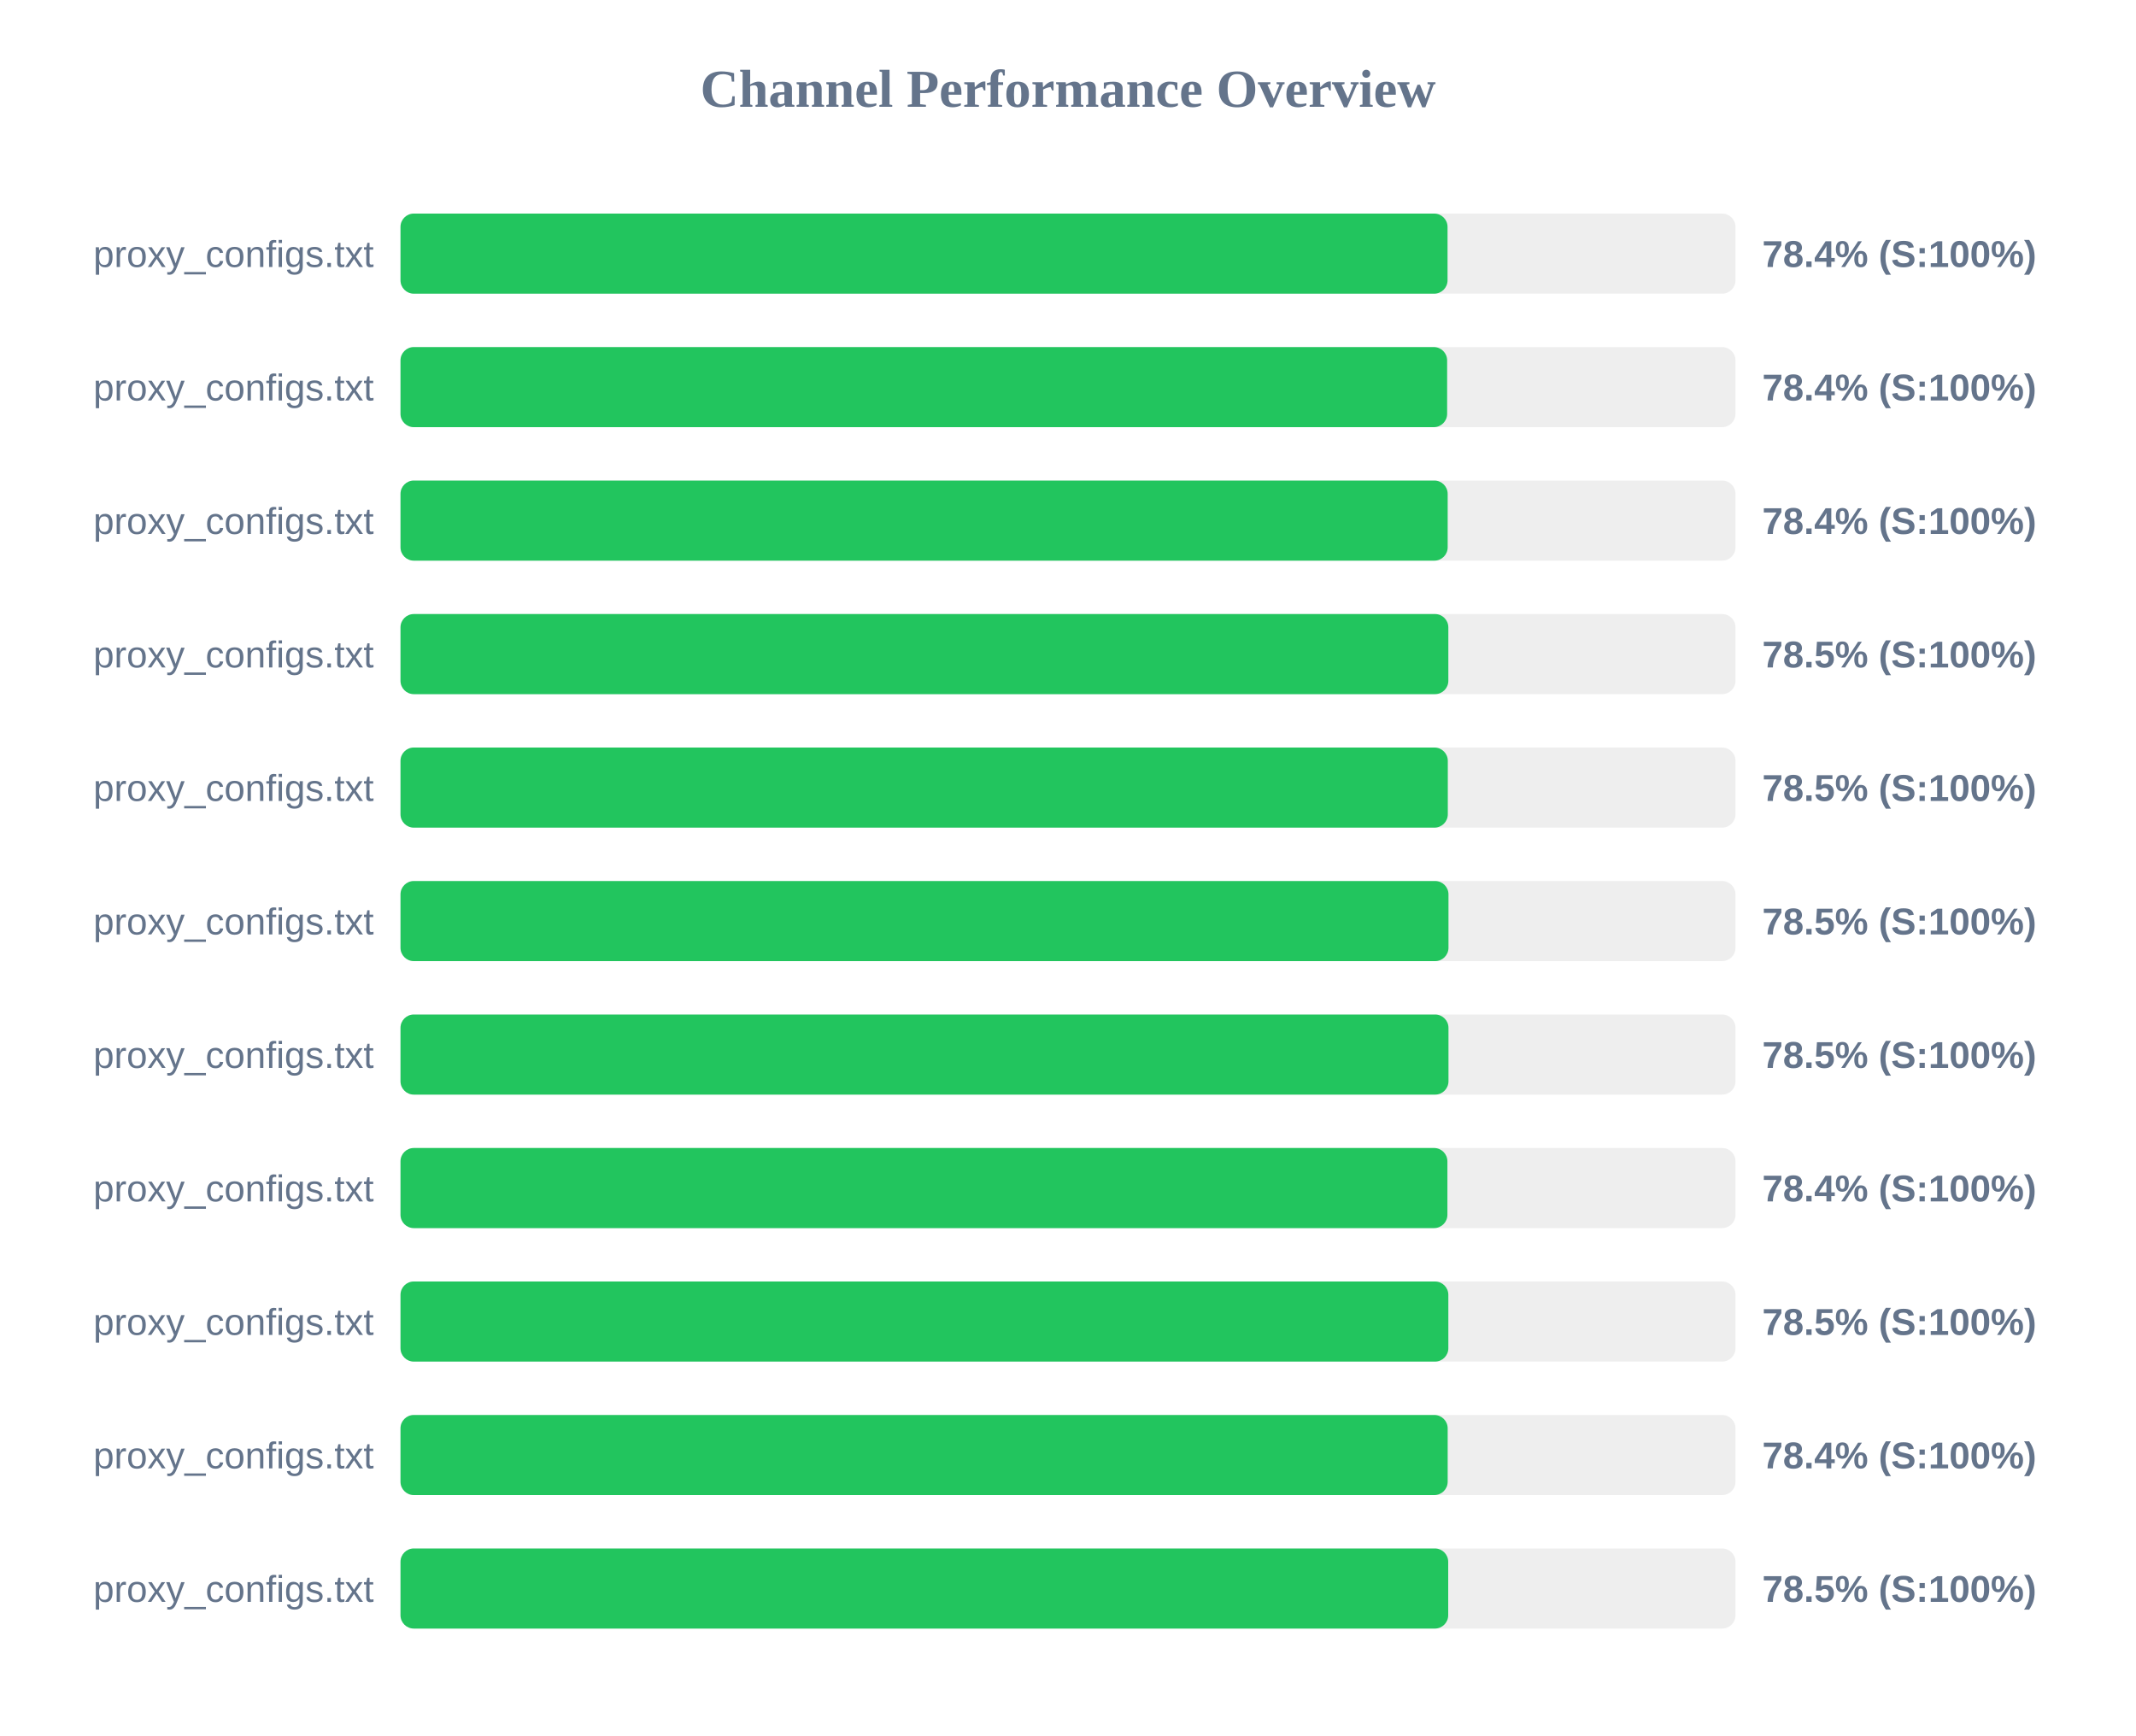
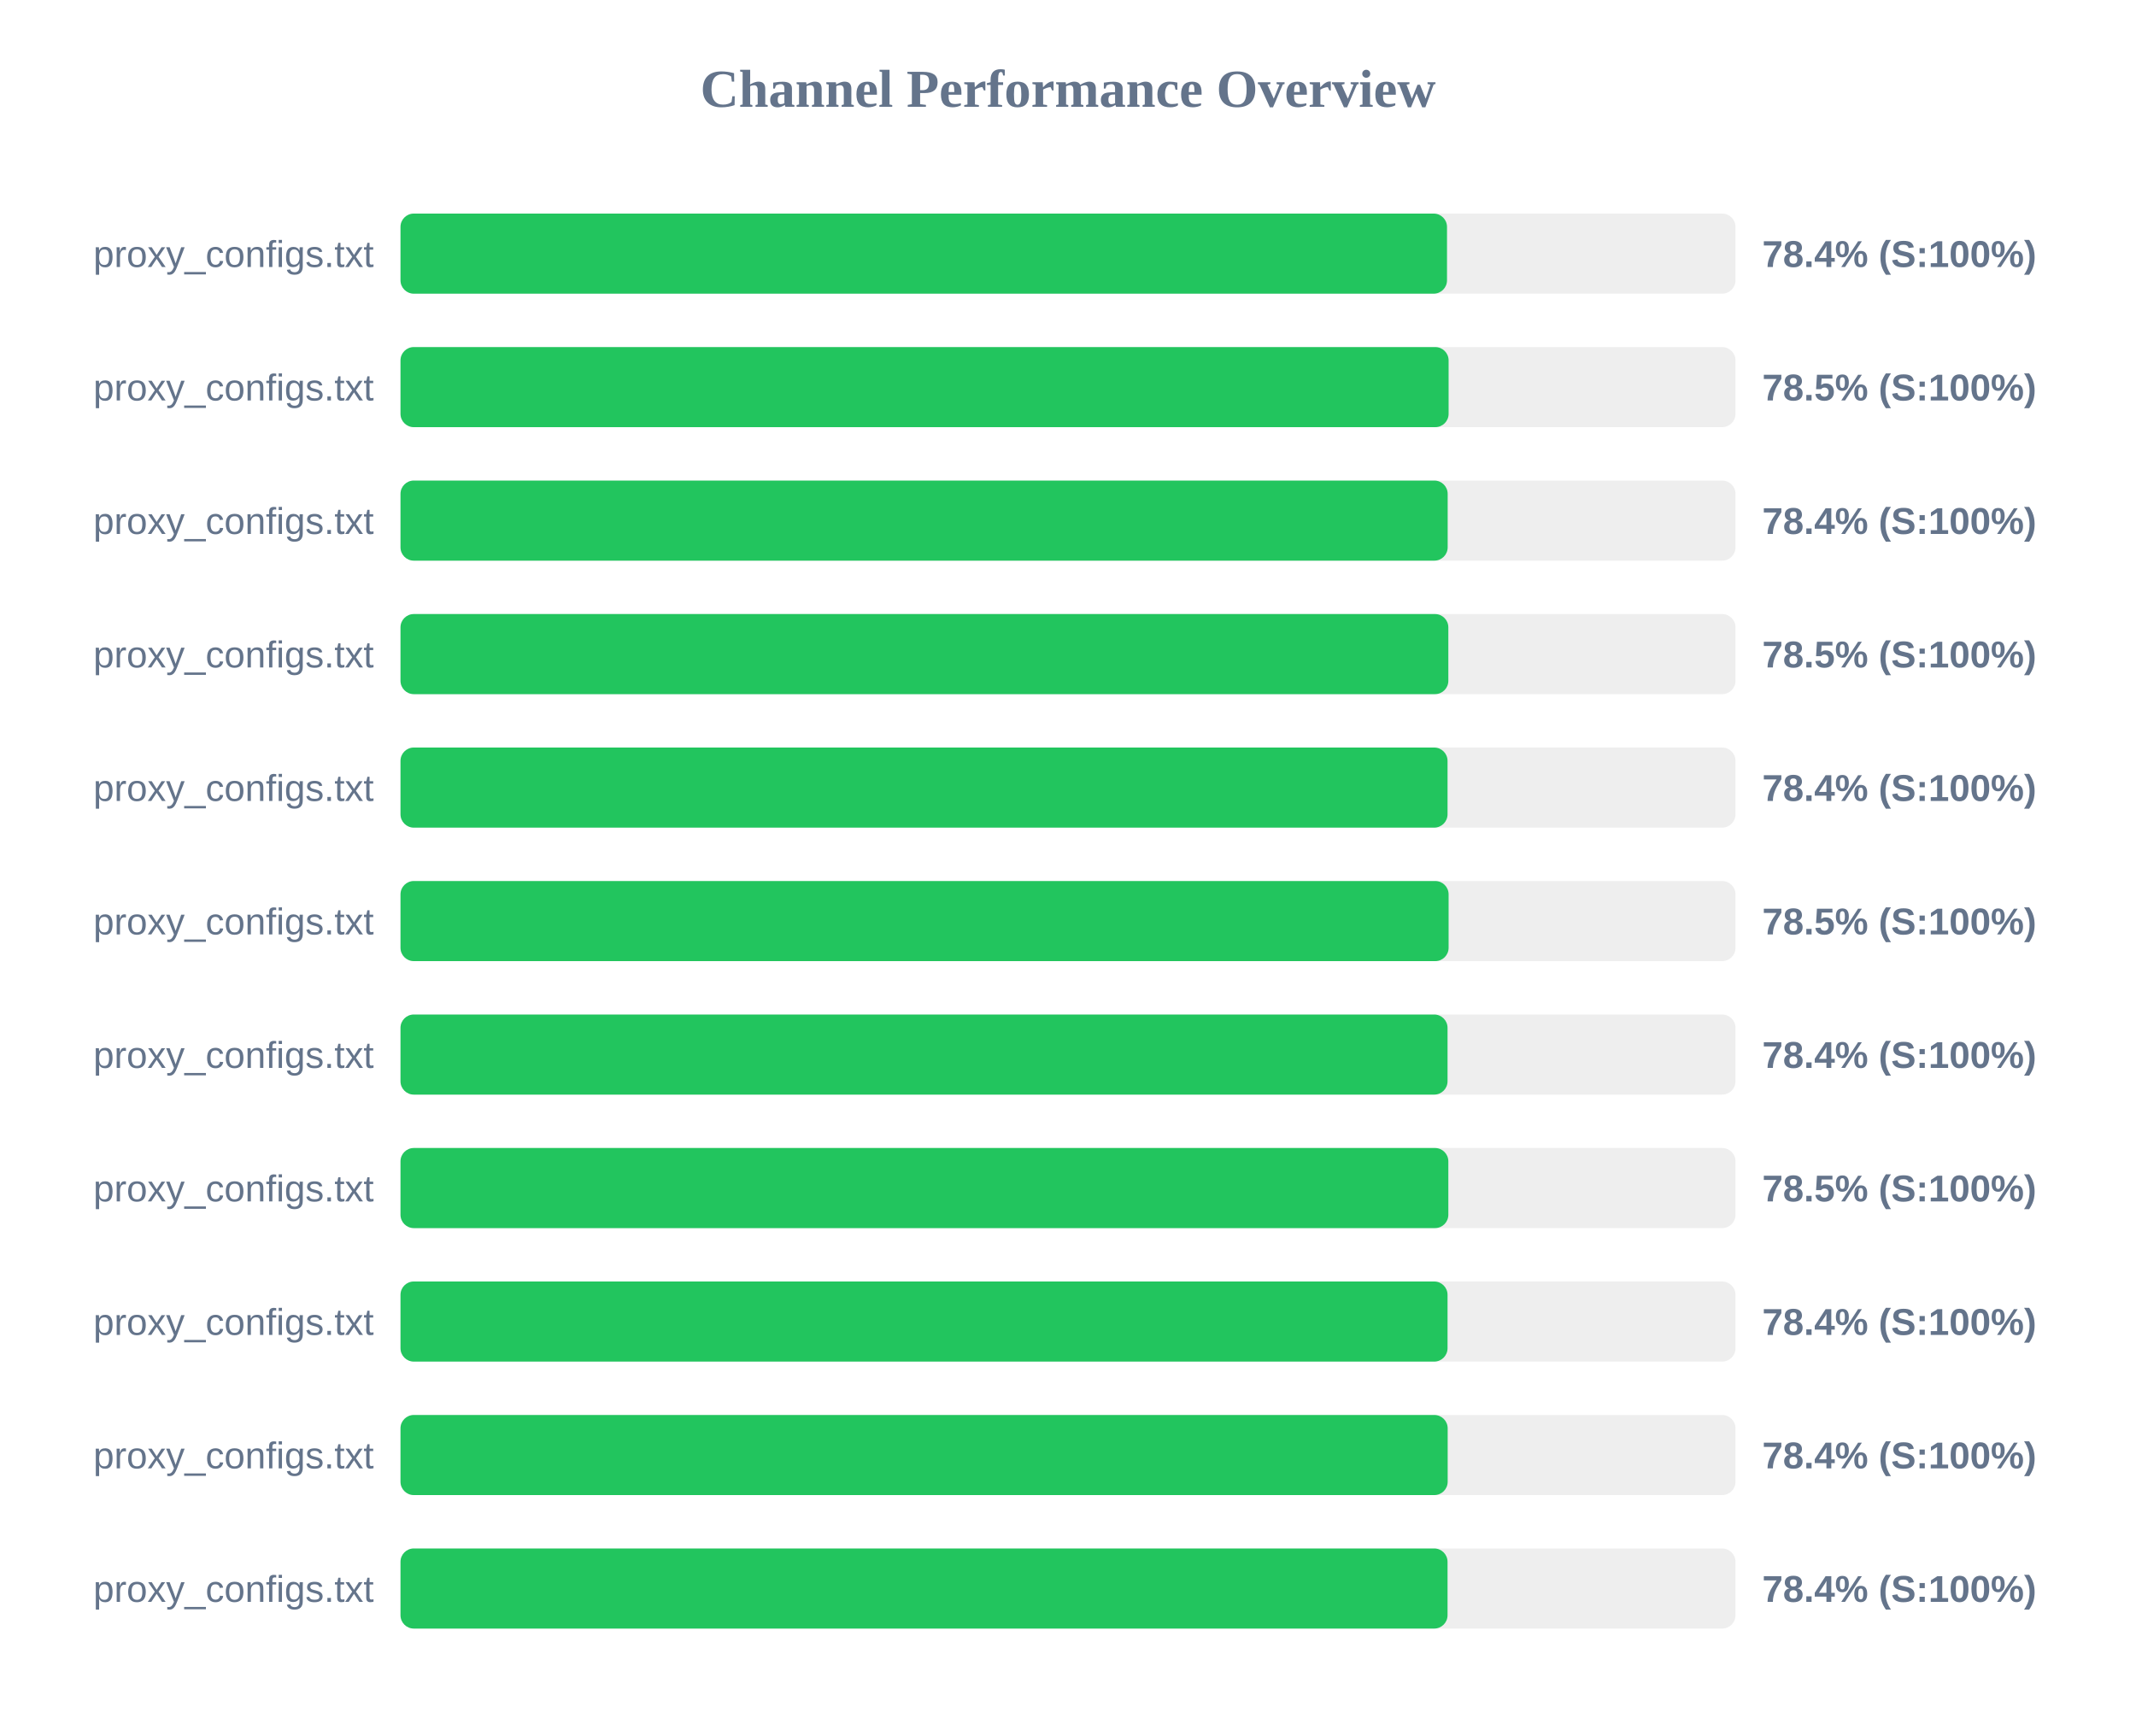
<svg xmlns="http://www.w3.org/2000/svg" width="800" height="650" version="1.1">
  <style>
        .row { font: 14px Arial; fill: #64748b; }
        .score { font: bold 14px Arial; fill: #64748b; }
    </style>
  <text x="400" y="40" text-anchor="middle" font-size="20px" font-weight="bold" fill="#64748b">Channel Performance Overview</text>
  <rect x="150" y="80" width="500" height="30" fill="#eee" rx="5" />
-   <rect x="150" y="80" width="392.15" height="30" fill="#22c55e" rx="5" />
+   <rect x="150" y="80" width="391.95" height="30" fill="#22c55e" rx="5" />
  <text x="140" y="100" text-anchor="end" class="row">proxy_configs.txt</text>
  <text x="660" y="100" text-anchor="start" class="score">78.4% (S:100%)</text>
  <rect x="150" y="130" width="500" height="30" fill="#eee" rx="5" />
-   <rect x="150" y="130" width="392.0" height="30" fill="#22c55e" rx="5" />
+   <rect x="150" y="130" width="392.55" height="30" fill="#22c55e" rx="5" />
  <text x="140" y="150" text-anchor="end" class="row">proxy_configs.txt</text>
-   <text x="660" y="150" text-anchor="start" class="score">78.4% (S:100%)</text>
+   <text x="660" y="150" text-anchor="start" class="score">78.5% (S:100%)</text>
  <rect x="150" y="180" width="500" height="30" fill="#eee" rx="5" />
  <rect x="150" y="180" width="392.2" height="30" fill="#22c55e" rx="5" />
  <text x="140" y="200" text-anchor="end" class="row">proxy_configs.txt</text>
  <text x="660" y="200" text-anchor="start" class="score">78.4% (S:100%)</text>
  <rect x="150" y="230" width="500" height="30" fill="#eee" rx="5" />
  <rect x="150" y="230" width="392.45" height="30" fill="#22c55e" rx="5" />
  <text x="140" y="250" text-anchor="end" class="row">proxy_configs.txt</text>
  <text x="660" y="250" text-anchor="start" class="score">78.5% (S:100%)</text>
  <rect x="150" y="280" width="500" height="30" fill="#eee" rx="5" />
-   <rect x="150" y="280" width="392.25" height="30" fill="#22c55e" rx="5" />
+   <rect x="150" y="280" width="392.15" height="30" fill="#22c55e" rx="5" />
  <text x="140" y="300" text-anchor="end" class="row">proxy_configs.txt</text>
-   <text x="660" y="300" text-anchor="start" class="score">78.5% (S:100%)</text>
+   <text x="660" y="300" text-anchor="start" class="score">78.4% (S:100%)</text>
  <rect x="150" y="330" width="500" height="30" fill="#eee" rx="5" />
-   <rect x="150" y="330" width="392.5" height="30" fill="#22c55e" rx="5" />
+   <rect x="150" y="330" width="392.55" height="30" fill="#22c55e" rx="5" />
  <text x="140" y="350" text-anchor="end" class="row">proxy_configs.txt</text>
  <text x="660" y="350" text-anchor="start" class="score">78.5% (S:100%)</text>
  <rect x="150" y="380" width="500" height="30" fill="#eee" rx="5" />
-   <rect x="150" y="380" width="392.5" height="30" fill="#22c55e" rx="5" />
+   <rect x="150" y="380" width="392.15" height="30" fill="#22c55e" rx="5" />
  <text x="140" y="400" text-anchor="end" class="row">proxy_configs.txt</text>
-   <text x="660" y="400" text-anchor="start" class="score">78.5% (S:100%)</text>
+   <text x="660" y="400" text-anchor="start" class="score">78.4% (S:100%)</text>
  <rect x="150" y="430" width="500" height="30" fill="#eee" rx="5" />
-   <rect x="150" y="430" width="392.1" height="30" fill="#22c55e" rx="5" />
+   <rect x="150" y="430" width="392.45" height="30" fill="#22c55e" rx="5" />
  <text x="140" y="450" text-anchor="end" class="row">proxy_configs.txt</text>
-   <text x="660" y="450" text-anchor="start" class="score">78.4% (S:100%)</text>
+   <text x="660" y="450" text-anchor="start" class="score">78.5% (S:100%)</text>
  <rect x="150" y="480" width="500" height="30" fill="#eee" rx="5" />
-   <rect x="150" y="480" width="392.45" height="30" fill="#22c55e" rx="5" />
+   <rect x="150" y="480" width="392.15" height="30" fill="#22c55e" rx="5" />
  <text x="140" y="500" text-anchor="end" class="row">proxy_configs.txt</text>
-   <text x="660" y="500" text-anchor="start" class="score">78.5% (S:100%)</text>
+   <text x="660" y="500" text-anchor="start" class="score">78.4% (S:100%)</text>
  <rect x="150" y="530" width="500" height="30" fill="#eee" rx="5" />
  <rect x="150" y="530" width="392.2" height="30" fill="#22c55e" rx="5" />
  <text x="140" y="550" text-anchor="end" class="row">proxy_configs.txt</text>
  <text x="660" y="550" text-anchor="start" class="score">78.4% (S:100%)</text>
  <rect x="150" y="580" width="500" height="30" fill="#eee" rx="5" />
-   <rect x="150" y="580" width="392.4" height="30" fill="#22c55e" rx="5" />
+   <rect x="150" y="580" width="392.15" height="30" fill="#22c55e" rx="5" />
  <text x="140" y="600" text-anchor="end" class="row">proxy_configs.txt</text>
-   <text x="660" y="600" text-anchor="start" class="score">78.5% (S:100%)</text>
+   <text x="660" y="600" text-anchor="start" class="score">78.4% (S:100%)</text>
</svg>
